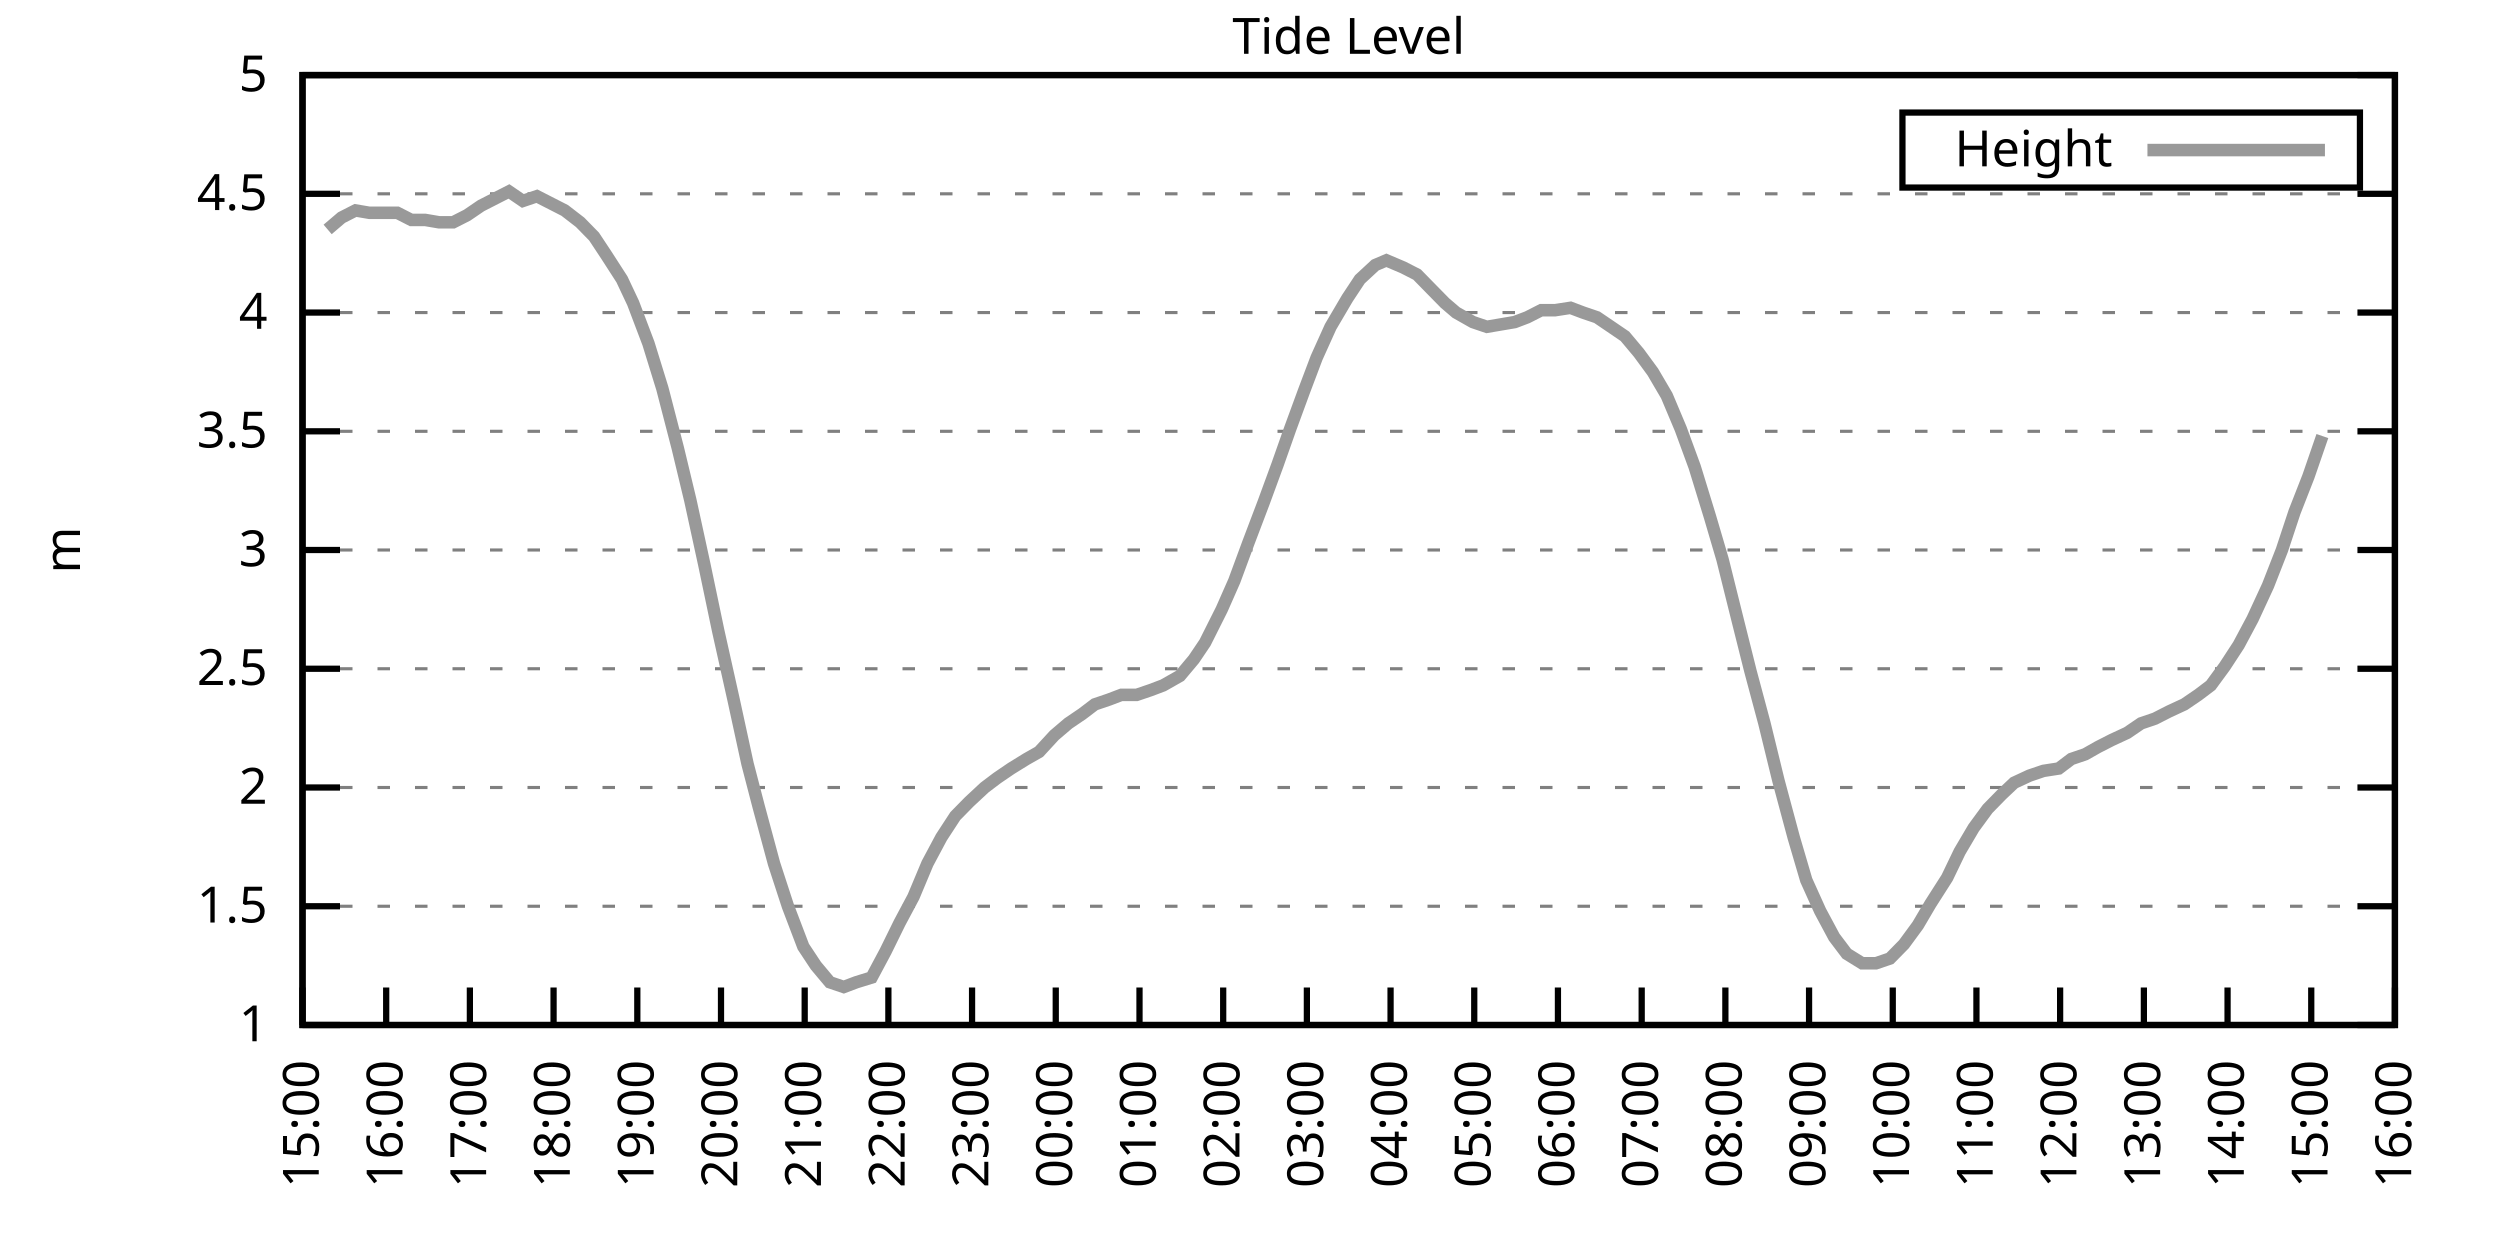
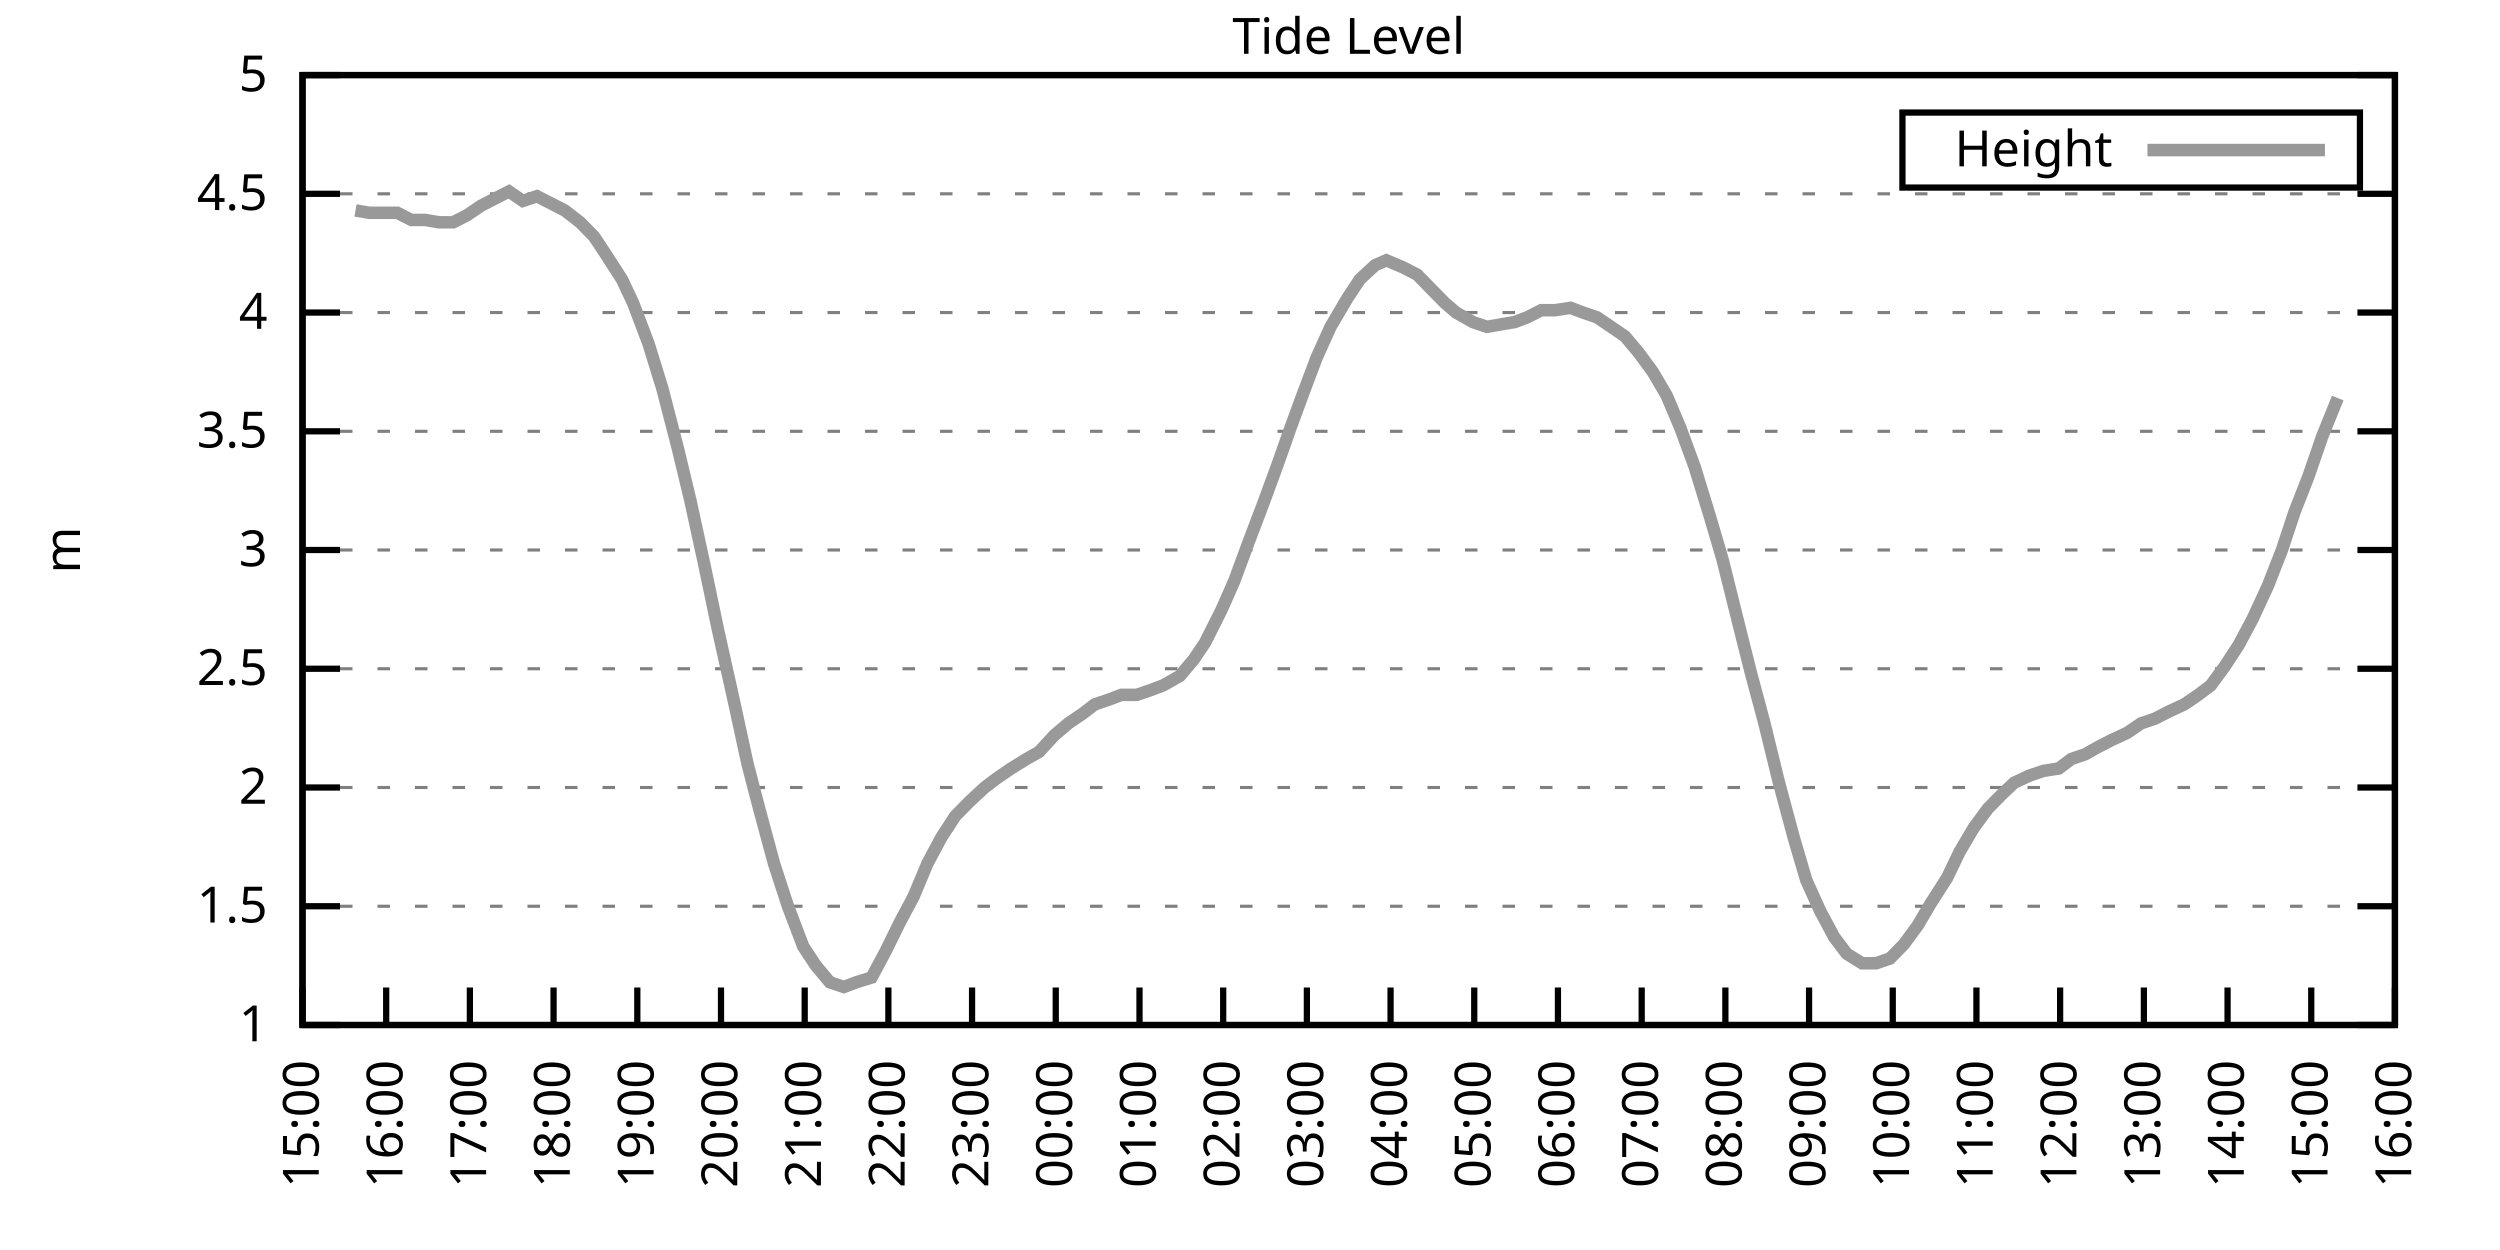
<svg xmlns="http://www.w3.org/2000/svg" xmlns:xlink="http://www.w3.org/1999/xlink" width="400" height="200" viewBox="0 0 400 200">
  <g id="gnuplot_canvas">
    <rect x="0" y="0" width="400" height="200" fill="none" />
    <defs>
      <circle id="gpDot" r="0.5" stroke-width="0.5" stroke="currentColor" />
      <path id="gpPt0" stroke-width="0.333" stroke="currentColor" d="M-1,0 h2 M0,-1 v2" />
      <path id="gpPt1" stroke-width="0.333" stroke="currentColor" d="M-1,-1 L1,1 M1,-1 L-1,1" />
      <path id="gpPt2" stroke-width="0.333" stroke="currentColor" d="M-1,0 L1,0 M0,-1 L0,1 M-1,-1 L1,1 M-1,1 L1,-1" />
      <rect id="gpPt3" stroke-width="0.333" stroke="currentColor" x="-1" y="-1" width="2" height="2" />
      <rect id="gpPt4" stroke-width="0.333" stroke="currentColor" fill="currentColor" x="-1" y="-1" width="2" height="2" />
      <circle id="gpPt5" stroke-width="0.333" stroke="currentColor" cx="0" cy="0" r="1" />
      <use xlink:href="#gpPt5" id="gpPt6" fill="currentColor" stroke="none" />
      <path id="gpPt7" stroke-width="0.333" stroke="currentColor" d="M0,-1.33 L-1.33,0.67 L1.33,0.67 z" />
      <use xlink:href="#gpPt7" id="gpPt8" fill="currentColor" stroke="none" />
      <use xlink:href="#gpPt7" id="gpPt9" stroke="currentColor" transform="rotate(180)" />
      <use xlink:href="#gpPt9" id="gpPt10" fill="currentColor" stroke="none" />
      <use xlink:href="#gpPt3" id="gpPt11" stroke="currentColor" transform="rotate(45)" />
      <use xlink:href="#gpPt11" id="gpPt12" fill="currentColor" stroke="none" />
      <path id="gpPt13" stroke-width="0.333" stroke="currentColor" d="M0,1.330 L1.265,0.411 L0.782,-1.067 L-0.782,-1.076 L-1.265,0.411 z" />
      <use xlink:href="#gpPt13" id="gpPt14" fill="currentColor" stroke="none" />
      <filter id="textbox" filterUnits="objectBoundingBox" x="0" y="0" height="1" width="1">
        <feFlood flood-color="white" flood-opacity="1" result="bgnd" />
        <feComposite in="SourceGraphic" in2="bgnd" operator="atop" />
      </filter>
      <filter id="greybox" filterUnits="objectBoundingBox" x="0" y="0" height="1" width="1">
        <feFlood flood-color="lightgrey" flood-opacity="1" result="grey" />
        <feComposite in="SourceGraphic" in2="grey" operator="atop" />
      </filter>
    </defs>
    <g fill="none" color="white" stroke="currentColor" stroke-width="1.00" stroke-linecap="butt" stroke-linejoin="miter">
</g>
    <g fill="none" color="black" stroke="currentColor" stroke-width="1.00" stroke-linecap="butt" stroke-linejoin="miter">
      <g stroke="none" shape-rendering="crispEdges">
        <polygon fill="rgb(255, 255, 255)" points="48.40,164.00 383.18,164.00 383.18,12.02 48.40,12.02 " />
      </g>
    </g>
    <g fill="none" color="black" stroke="currentColor" stroke-width="1.00" stroke-linecap="butt" stroke-linejoin="miter">
</g>
    <g fill="none" color="black" stroke="black" stroke-width="0.50" stroke-linecap="butt" stroke-linejoin="miter">
</g>
    <g fill="none" color="gray" stroke="currentColor" stroke-width="0.50" stroke-linecap="butt" stroke-linejoin="miter">
      <path stroke="gray" stroke-dasharray="2,4" class="gridline" d="M48.40,164.00 L383.19,164.00  " />
    </g>
    <g fill="none" color="gray" stroke="gray" stroke-width="1.00" stroke-linecap="butt" stroke-linejoin="miter">
</g>
    <g fill="none" color="black" stroke="currentColor" stroke-width="1.00" stroke-linecap="butt" stroke-linejoin="miter">
      <path stroke="black" d="M48.40,164.00 L54.40,164.00 M383.19,164.00 L377.19,164.00  " />
      <g transform="translate(42.80,166.60)" stroke="none" fill="black" font-family="Sans" font-size="8.00" text-anchor="end">
        <text>
          <tspan font-family="Sans"> 1</tspan>
        </text>
      </g>
    </g>
    <g fill="none" color="black" stroke="currentColor" stroke-width="1.00" stroke-linecap="butt" stroke-linejoin="miter">
</g>
    <g fill="none" color="black" stroke="black" stroke-width="0.50" stroke-linecap="butt" stroke-linejoin="miter">
</g>
    <g fill="none" color="gray" stroke="currentColor" stroke-width="0.50" stroke-linecap="butt" stroke-linejoin="miter">
      <path stroke="gray" stroke-dasharray="2,4" class="gridline" d="M48.40,145.00 L383.19,145.00  " />
    </g>
    <g fill="none" color="gray" stroke="gray" stroke-width="1.00" stroke-linecap="butt" stroke-linejoin="miter">
</g>
    <g fill="none" color="black" stroke="currentColor" stroke-width="1.00" stroke-linecap="butt" stroke-linejoin="miter">
      <path stroke="black" d="M48.40,145.00 L54.40,145.00 M383.19,145.00 L377.19,145.00  " />
      <g transform="translate(42.80,147.60)" stroke="none" fill="black" font-family="Sans" font-size="8.00" text-anchor="end">
        <text>
          <tspan font-family="Sans"> 1.5</tspan>
        </text>
      </g>
    </g>
    <g fill="none" color="black" stroke="currentColor" stroke-width="1.00" stroke-linecap="butt" stroke-linejoin="miter">
</g>
    <g fill="none" color="black" stroke="black" stroke-width="0.50" stroke-linecap="butt" stroke-linejoin="miter">
</g>
    <g fill="none" color="gray" stroke="currentColor" stroke-width="0.50" stroke-linecap="butt" stroke-linejoin="miter">
      <path stroke="gray" stroke-dasharray="2,4" class="gridline" d="M48.40,126.00 L383.19,126.00  " />
    </g>
    <g fill="none" color="gray" stroke="gray" stroke-width="1.00" stroke-linecap="butt" stroke-linejoin="miter">
</g>
    <g fill="none" color="black" stroke="currentColor" stroke-width="1.00" stroke-linecap="butt" stroke-linejoin="miter">
      <path stroke="black" d="M48.40,126.00 L54.40,126.00 M383.19,126.00 L377.19,126.00  " />
      <g transform="translate(42.80,128.60)" stroke="none" fill="black" font-family="Sans" font-size="8.00" text-anchor="end">
        <text>
          <tspan font-family="Sans"> 2</tspan>
        </text>
      </g>
    </g>
    <g fill="none" color="black" stroke="currentColor" stroke-width="1.00" stroke-linecap="butt" stroke-linejoin="miter">
</g>
    <g fill="none" color="black" stroke="black" stroke-width="0.50" stroke-linecap="butt" stroke-linejoin="miter">
</g>
    <g fill="none" color="gray" stroke="currentColor" stroke-width="0.50" stroke-linecap="butt" stroke-linejoin="miter">
      <path stroke="gray" stroke-dasharray="2,4" class="gridline" d="M48.40,107.00 L383.19,107.00  " />
    </g>
    <g fill="none" color="gray" stroke="gray" stroke-width="1.00" stroke-linecap="butt" stroke-linejoin="miter">
</g>
    <g fill="none" color="black" stroke="currentColor" stroke-width="1.00" stroke-linecap="butt" stroke-linejoin="miter">
      <path stroke="black" d="M48.40,107.00 L54.40,107.00 M383.19,107.00 L377.19,107.00  " />
      <g transform="translate(42.80,109.60)" stroke="none" fill="black" font-family="Sans" font-size="8.00" text-anchor="end">
        <text>
          <tspan font-family="Sans"> 2.5</tspan>
        </text>
      </g>
    </g>
    <g fill="none" color="black" stroke="currentColor" stroke-width="1.00" stroke-linecap="butt" stroke-linejoin="miter">
</g>
    <g fill="none" color="black" stroke="black" stroke-width="0.50" stroke-linecap="butt" stroke-linejoin="miter">
</g>
    <g fill="none" color="gray" stroke="currentColor" stroke-width="0.50" stroke-linecap="butt" stroke-linejoin="miter">
      <path stroke="gray" stroke-dasharray="2,4" class="gridline" d="M48.40,88.00 L383.19,88.00  " />
    </g>
    <g fill="none" color="gray" stroke="gray" stroke-width="1.00" stroke-linecap="butt" stroke-linejoin="miter">
</g>
    <g fill="none" color="black" stroke="currentColor" stroke-width="1.00" stroke-linecap="butt" stroke-linejoin="miter">
      <path stroke="black" d="M48.40,88.00 L54.40,88.00 M383.19,88.00 L377.19,88.00  " />
      <g transform="translate(42.80,90.60)" stroke="none" fill="black" font-family="Sans" font-size="8.00" text-anchor="end">
        <text>
          <tspan font-family="Sans"> 3</tspan>
        </text>
      </g>
    </g>
    <g fill="none" color="black" stroke="currentColor" stroke-width="1.00" stroke-linecap="butt" stroke-linejoin="miter">
</g>
    <g fill="none" color="black" stroke="black" stroke-width="0.50" stroke-linecap="butt" stroke-linejoin="miter">
</g>
    <g fill="none" color="gray" stroke="currentColor" stroke-width="0.50" stroke-linecap="butt" stroke-linejoin="miter">
      <path stroke="gray" stroke-dasharray="2,4" class="gridline" d="M48.40,69.01 L383.19,69.01  " />
    </g>
    <g fill="none" color="gray" stroke="gray" stroke-width="1.00" stroke-linecap="butt" stroke-linejoin="miter">
</g>
    <g fill="none" color="black" stroke="currentColor" stroke-width="1.00" stroke-linecap="butt" stroke-linejoin="miter">
      <path stroke="black" d="M48.40,69.01 L54.40,69.01 M383.19,69.01 L377.19,69.01  " />
      <g transform="translate(42.80,71.61)" stroke="none" fill="black" font-family="Sans" font-size="8.00" text-anchor="end">
        <text>
          <tspan font-family="Sans"> 3.5</tspan>
        </text>
      </g>
    </g>
    <g fill="none" color="black" stroke="currentColor" stroke-width="1.00" stroke-linecap="butt" stroke-linejoin="miter">
</g>
    <g fill="none" color="black" stroke="black" stroke-width="0.50" stroke-linecap="butt" stroke-linejoin="miter">
</g>
    <g fill="none" color="gray" stroke="currentColor" stroke-width="0.50" stroke-linecap="butt" stroke-linejoin="miter">
      <path stroke="gray" stroke-dasharray="2,4" class="gridline" d="M48.40,50.01 L383.19,50.01  " />
    </g>
    <g fill="none" color="gray" stroke="gray" stroke-width="1.00" stroke-linecap="butt" stroke-linejoin="miter">
</g>
    <g fill="none" color="black" stroke="currentColor" stroke-width="1.00" stroke-linecap="butt" stroke-linejoin="miter">
      <path stroke="black" d="M48.40,50.01 L54.40,50.01 M383.19,50.01 L377.19,50.01  " />
      <g transform="translate(42.80,52.61)" stroke="none" fill="black" font-family="Sans" font-size="8.00" text-anchor="end">
        <text>
          <tspan font-family="Sans"> 4</tspan>
        </text>
      </g>
    </g>
    <g fill="none" color="black" stroke="currentColor" stroke-width="1.00" stroke-linecap="butt" stroke-linejoin="miter">
</g>
    <g fill="none" color="black" stroke="black" stroke-width="0.50" stroke-linecap="butt" stroke-linejoin="miter">
</g>
    <g fill="none" color="gray" stroke="currentColor" stroke-width="0.50" stroke-linecap="butt" stroke-linejoin="miter">
      <path stroke="gray" stroke-dasharray="2,4" class="gridline" d="M48.40,31.01 L383.19,31.01  " />
    </g>
    <g fill="none" color="gray" stroke="gray" stroke-width="1.00" stroke-linecap="butt" stroke-linejoin="miter">
</g>
    <g fill="none" color="black" stroke="currentColor" stroke-width="1.00" stroke-linecap="butt" stroke-linejoin="miter">
      <path stroke="black" d="M48.40,31.01 L54.40,31.01 M383.19,31.01 L377.19,31.01  " />
      <g transform="translate(42.80,33.61)" stroke="none" fill="black" font-family="Sans" font-size="8.00" text-anchor="end">
        <text>
          <tspan font-family="Sans"> 4.5</tspan>
        </text>
      </g>
    </g>
    <g fill="none" color="black" stroke="currentColor" stroke-width="1.00" stroke-linecap="butt" stroke-linejoin="miter">
</g>
    <g fill="none" color="black" stroke="black" stroke-width="0.50" stroke-linecap="butt" stroke-linejoin="miter">
</g>
    <g fill="none" color="gray" stroke="currentColor" stroke-width="0.50" stroke-linecap="butt" stroke-linejoin="miter">
      <path stroke="gray" stroke-dasharray="2,4" class="gridline" d="M48.40,12.01 L383.19,12.01  " />
    </g>
    <g fill="none" color="gray" stroke="gray" stroke-width="1.00" stroke-linecap="butt" stroke-linejoin="miter">
</g>
    <g fill="none" color="black" stroke="currentColor" stroke-width="1.00" stroke-linecap="butt" stroke-linejoin="miter">
      <path stroke="black" d="M48.40,12.01 L54.40,12.01 M383.19,12.01 L377.19,12.01  " />
      <g transform="translate(42.80,14.61)" stroke="none" fill="black" font-family="Sans" font-size="8.00" text-anchor="end">
        <text>
          <tspan font-family="Sans"> 5</tspan>
        </text>
      </g>
    </g>
    <g fill="none" color="black" stroke="currentColor" stroke-width="1.00" stroke-linecap="butt" stroke-linejoin="miter">
      <path stroke="black" d="M48.40,164.00 L48.40,158.00  " />
      <g transform="translate(51.00,169.60) rotate(270.00)" stroke="none" fill="black" font-family="Sans" font-size="8.00" text-anchor="end">
        <text>
          <tspan font-family="Sans">15:00</tspan>
        </text>
      </g>
    </g>
    <g fill="none" color="black" stroke="currentColor" stroke-width="1.00" stroke-linecap="butt" stroke-linejoin="miter">
      <path stroke="black" d="M61.79,164.00 L61.79,158.00  " />
      <g transform="translate(64.39,169.60) rotate(270.00)" stroke="none" fill="black" font-family="Sans" font-size="8.00" text-anchor="end">
        <text>
          <tspan font-family="Sans">16:00</tspan>
        </text>
      </g>
    </g>
    <g fill="none" color="black" stroke="currentColor" stroke-width="1.00" stroke-linecap="butt" stroke-linejoin="miter">
      <path stroke="black" d="M75.18,164.00 L75.18,158.00  " />
      <g transform="translate(77.78,169.60) rotate(270.00)" stroke="none" fill="black" font-family="Sans" font-size="8.00" text-anchor="end">
        <text>
          <tspan font-family="Sans">17:00</tspan>
        </text>
      </g>
    </g>
    <g fill="none" color="black" stroke="currentColor" stroke-width="1.00" stroke-linecap="butt" stroke-linejoin="miter">
      <path stroke="black" d="M88.57,164.00 L88.57,158.00  " />
      <g transform="translate(91.17,169.60) rotate(270.00)" stroke="none" fill="black" font-family="Sans" font-size="8.00" text-anchor="end">
        <text>
          <tspan font-family="Sans">18:00</tspan>
        </text>
      </g>
    </g>
    <g fill="none" color="black" stroke="currentColor" stroke-width="1.00" stroke-linecap="butt" stroke-linejoin="miter">
      <path stroke="black" d="M101.97,164.00 L101.97,158.00  " />
      <g transform="translate(104.57,169.60) rotate(270.00)" stroke="none" fill="black" font-family="Sans" font-size="8.00" text-anchor="end">
        <text>
          <tspan font-family="Sans">19:00</tspan>
        </text>
      </g>
    </g>
    <g fill="none" color="black" stroke="currentColor" stroke-width="1.00" stroke-linecap="butt" stroke-linejoin="miter">
      <path stroke="black" d="M115.36,164.00 L115.36,158.00  " />
      <g transform="translate(117.96,169.60) rotate(270.00)" stroke="none" fill="black" font-family="Sans" font-size="8.00" text-anchor="end">
        <text>
          <tspan font-family="Sans">20:00</tspan>
        </text>
      </g>
    </g>
    <g fill="none" color="black" stroke="currentColor" stroke-width="1.00" stroke-linecap="butt" stroke-linejoin="miter">
      <path stroke="black" d="M128.75,164.00 L128.75,158.00  " />
      <g transform="translate(131.35,169.60) rotate(270.00)" stroke="none" fill="black" font-family="Sans" font-size="8.00" text-anchor="end">
        <text>
          <tspan font-family="Sans">21:00</tspan>
        </text>
      </g>
    </g>
    <g fill="none" color="black" stroke="currentColor" stroke-width="1.00" stroke-linecap="butt" stroke-linejoin="miter">
      <path stroke="black" d="M142.14,164.00 L142.14,158.00  " />
      <g transform="translate(144.74,169.60) rotate(270.00)" stroke="none" fill="black" font-family="Sans" font-size="8.00" text-anchor="end">
        <text>
          <tspan font-family="Sans">22:00</tspan>
        </text>
      </g>
    </g>
    <g fill="none" color="black" stroke="currentColor" stroke-width="1.00" stroke-linecap="butt" stroke-linejoin="miter">
      <path stroke="black" d="M155.53,164.00 L155.53,158.00  " />
      <g transform="translate(158.13,169.60) rotate(270.00)" stroke="none" fill="black" font-family="Sans" font-size="8.00" text-anchor="end">
        <text>
          <tspan font-family="Sans">23:00</tspan>
        </text>
      </g>
    </g>
    <g fill="none" color="black" stroke="currentColor" stroke-width="1.00" stroke-linecap="butt" stroke-linejoin="miter">
      <path stroke="black" d="M168.92,164.00 L168.92,158.00  " />
      <g transform="translate(171.52,169.60) rotate(270.00)" stroke="none" fill="black" font-family="Sans" font-size="8.00" text-anchor="end">
        <text>
          <tspan font-family="Sans">00:00</tspan>
        </text>
      </g>
    </g>
    <g fill="none" color="black" stroke="currentColor" stroke-width="1.00" stroke-linecap="butt" stroke-linejoin="miter">
      <path stroke="black" d="M182.32,164.00 L182.32,158.00  " />
      <g transform="translate(184.92,169.60) rotate(270.00)" stroke="none" fill="black" font-family="Sans" font-size="8.00" text-anchor="end">
        <text>
          <tspan font-family="Sans">01:00</tspan>
        </text>
      </g>
    </g>
    <g fill="none" color="black" stroke="currentColor" stroke-width="1.00" stroke-linecap="butt" stroke-linejoin="miter">
      <path stroke="black" d="M195.71,164.00 L195.71,158.00  " />
      <g transform="translate(198.31,169.60) rotate(270.00)" stroke="none" fill="black" font-family="Sans" font-size="8.00" text-anchor="end">
        <text>
          <tspan font-family="Sans">02:00</tspan>
        </text>
      </g>
    </g>
    <g fill="none" color="black" stroke="currentColor" stroke-width="1.00" stroke-linecap="butt" stroke-linejoin="miter">
      <path stroke="black" d="M209.10,164.00 L209.10,158.00  " />
      <g transform="translate(211.70,169.60) rotate(270.00)" stroke="none" fill="black" font-family="Sans" font-size="8.00" text-anchor="end">
        <text>
          <tspan font-family="Sans">03:00</tspan>
        </text>
      </g>
    </g>
    <g fill="none" color="black" stroke="currentColor" stroke-width="1.00" stroke-linecap="butt" stroke-linejoin="miter">
      <path stroke="black" d="M222.49,164.00 L222.49,158.00  " />
      <g transform="translate(225.09,169.60) rotate(270.00)" stroke="none" fill="black" font-family="Sans" font-size="8.00" text-anchor="end">
        <text>
          <tspan font-family="Sans">04:00</tspan>
        </text>
      </g>
    </g>
    <g fill="none" color="black" stroke="currentColor" stroke-width="1.00" stroke-linecap="butt" stroke-linejoin="miter">
      <path stroke="black" d="M235.88,164.00 L235.88,158.00  " />
      <g transform="translate(238.48,169.60) rotate(270.00)" stroke="none" fill="black" font-family="Sans" font-size="8.00" text-anchor="end">
        <text>
          <tspan font-family="Sans">05:00</tspan>
        </text>
      </g>
    </g>
    <g fill="none" color="black" stroke="currentColor" stroke-width="1.00" stroke-linecap="butt" stroke-linejoin="miter">
      <path stroke="black" d="M249.27,164.00 L249.27,158.00  " />
      <g transform="translate(251.87,169.60) rotate(270.00)" stroke="none" fill="black" font-family="Sans" font-size="8.00" text-anchor="end">
        <text>
          <tspan font-family="Sans">06:00</tspan>
        </text>
      </g>
    </g>
    <g fill="none" color="black" stroke="currentColor" stroke-width="1.00" stroke-linecap="butt" stroke-linejoin="miter">
      <path stroke="black" d="M262.67,164.00 L262.67,158.00  " />
      <g transform="translate(265.27,169.60) rotate(270.00)" stroke="none" fill="black" font-family="Sans" font-size="8.00" text-anchor="end">
        <text>
          <tspan font-family="Sans">07:00</tspan>
        </text>
      </g>
    </g>
    <g fill="none" color="black" stroke="currentColor" stroke-width="1.00" stroke-linecap="butt" stroke-linejoin="miter">
      <path stroke="black" d="M276.06,164.00 L276.06,158.00  " />
      <g transform="translate(278.66,169.60) rotate(270.00)" stroke="none" fill="black" font-family="Sans" font-size="8.00" text-anchor="end">
        <text>
          <tspan font-family="Sans">08:00</tspan>
        </text>
      </g>
    </g>
    <g fill="none" color="black" stroke="currentColor" stroke-width="1.00" stroke-linecap="butt" stroke-linejoin="miter">
      <path stroke="black" d="M289.45,164.00 L289.45,158.00  " />
      <g transform="translate(292.05,169.60) rotate(270.00)" stroke="none" fill="black" font-family="Sans" font-size="8.00" text-anchor="end">
        <text>
          <tspan font-family="Sans">09:00</tspan>
        </text>
      </g>
    </g>
    <g fill="none" color="black" stroke="currentColor" stroke-width="1.00" stroke-linecap="butt" stroke-linejoin="miter">
      <path stroke="black" d="M302.84,164.00 L302.84,158.00  " />
      <g transform="translate(305.44,169.60) rotate(270.00)" stroke="none" fill="black" font-family="Sans" font-size="8.00" text-anchor="end">
        <text>
          <tspan font-family="Sans">10:00</tspan>
        </text>
      </g>
    </g>
    <g fill="none" color="black" stroke="currentColor" stroke-width="1.00" stroke-linecap="butt" stroke-linejoin="miter">
      <path stroke="black" d="M316.23,164.00 L316.23,158.00  " />
      <g transform="translate(318.83,169.60) rotate(270.00)" stroke="none" fill="black" font-family="Sans" font-size="8.00" text-anchor="end">
        <text>
          <tspan font-family="Sans">11:00</tspan>
        </text>
      </g>
    </g>
    <g fill="none" color="black" stroke="currentColor" stroke-width="1.00" stroke-linecap="butt" stroke-linejoin="miter">
      <path stroke="black" d="M329.62,164.00 L329.62,158.00  " />
      <g transform="translate(332.22,169.60) rotate(270.00)" stroke="none" fill="black" font-family="Sans" font-size="8.00" text-anchor="end">
        <text>
          <tspan font-family="Sans">12:00</tspan>
        </text>
      </g>
    </g>
    <g fill="none" color="black" stroke="currentColor" stroke-width="1.00" stroke-linecap="butt" stroke-linejoin="miter">
      <path stroke="black" d="M343.02,164.00 L343.02,158.00  " />
      <g transform="translate(345.62,169.60) rotate(270.00)" stroke="none" fill="black" font-family="Sans" font-size="8.00" text-anchor="end">
        <text>
          <tspan font-family="Sans">13:00</tspan>
        </text>
      </g>
    </g>
    <g fill="none" color="black" stroke="currentColor" stroke-width="1.00" stroke-linecap="butt" stroke-linejoin="miter">
      <path stroke="black" d="M356.41,164.00 L356.41,158.00  " />
      <g transform="translate(359.01,169.60) rotate(270.00)" stroke="none" fill="black" font-family="Sans" font-size="8.00" text-anchor="end">
        <text>
          <tspan font-family="Sans">14:00</tspan>
        </text>
      </g>
    </g>
    <g fill="none" color="black" stroke="currentColor" stroke-width="1.00" stroke-linecap="butt" stroke-linejoin="miter">
      <path stroke="black" d="M369.80,164.00 L369.80,158.00  " />
      <g transform="translate(372.40,169.60) rotate(270.00)" stroke="none" fill="black" font-family="Sans" font-size="8.00" text-anchor="end">
        <text>
          <tspan font-family="Sans">15:00</tspan>
        </text>
      </g>
    </g>
    <g fill="none" color="black" stroke="currentColor" stroke-width="1.00" stroke-linecap="butt" stroke-linejoin="miter">
      <path stroke="black" d="M383.19,164.00 L383.19,158.00  " />
      <g transform="translate(385.79,169.60) rotate(270.00)" stroke="none" fill="black" font-family="Sans" font-size="8.00" text-anchor="end">
        <text>
          <tspan font-family="Sans">16:00</tspan>
        </text>
      </g>
    </g>
    <g fill="none" color="black" stroke="currentColor" stroke-width="1.00" stroke-linecap="butt" stroke-linejoin="miter">
</g>
    <g fill="none" color="black" stroke="currentColor" stroke-width="1.00" stroke-linecap="butt" stroke-linejoin="miter">
      <path stroke="black" d="M48.40,12.01 L48.40,164.00 L383.19,164.00 L383.19,12.01 L48.40,12.01 Z  " />
    </g>
    <g fill="none" color="black" stroke="currentColor" stroke-width="1.00" stroke-linecap="butt" stroke-linejoin="miter">
</g>
    <g fill="none" color="black" stroke="currentColor" stroke-width="1.00" stroke-linecap="butt" stroke-linejoin="miter">
      <path stroke="black" d="M304.39,30.01 L304.39,18.01 L377.59,18.01 L377.59,30.01 L304.39,30.01 Z  " />
    </g>
    <g id="Tide_level_plot_1">
      <g fill="none" color="white" stroke="black" stroke-width="2.00" stroke-linecap="butt" stroke-linejoin="miter">
</g>
      <g fill="none" color="black" stroke="currentColor" stroke-width="2.00" stroke-linecap="butt" stroke-linejoin="miter">
        <g transform="translate(337.99,26.61)" stroke="none" fill="black" font-family="Sans" font-size="8.00" text-anchor="end">
          <text>
            <tspan font-family="Sans">Height</tspan>
          </text>
        </g>
      </g>
      <g fill="none" color="black" stroke="currentColor" stroke-width="2.00" stroke-linecap="butt" stroke-linejoin="miter">
-         <path stroke="rgb(153, 153, 153)" d="M343.59,24.01 L371.99,24.01 M52.42,36.71 L54.65,34.81 L56.88,33.67 L59.11,34.05 L61.12,34.05 L63.58,34.05   L65.81,35.19 L68.04,35.19 L70.27,35.57 L72.50,35.57 L74.74,34.43 L76.97,32.91 L79.20,31.77 L81.43,30.63   L83.66,32.15 L85.90,31.39 L88.13,32.53 L90.36,33.67 L92.82,35.57 L95.05,37.85 L97.06,40.89 L99.51,44.69   L101.30,48.49 L103.75,54.95 L105.98,62.17 L108.44,71.67 L110.45,80.03 L112.68,90.28 L114.91,100.92 L117.37,111.94   L119.60,122.20 L121.38,129.04 L123.84,138.16 L126.07,145.00 L128.53,151.46 L130.54,154.50 L132.77,157.16 L135.00,157.92   L137.01,157.16 L139.46,156.40 L141.69,152.22 L143.93,147.66 L146.16,143.48 L148.39,138.16 L150.62,133.98 L152.85,130.56   L155.09,128.28 L157.54,126.00 L159.55,124.48 L161.78,122.96 L164.24,121.44 L166.25,120.30 L168.70,117.64 L170.93,115.74   L173.17,114.22 L175.17,112.70 L177.41,111.94 L179.41,111.18 L181.87,111.18 L184.10,110.42 L186.11,109.66 L188.79,108.14   L191.02,105.48 L192.81,102.82 L195.48,97.50 L197.49,92.94 L199.73,86.87 L202.18,80.41 L204.41,74.33 L206.42,68.63   L208.65,62.55 L210.66,57.23 L212.89,52.29 L215.57,47.73 L217.58,44.69 L220.04,42.41 L221.82,41.65 L224.50,42.79   L226.73,43.93 L228.96,46.21 L231.20,48.49 L232.98,50.01 L235.66,51.53 L237.89,52.29 L240.12,51.91 L242.36,51.53   L244.36,50.77 L246.60,49.63 L248.83,49.63 L251.28,49.25 L253.29,50.01 L255.52,50.77 L257.76,52.29 L259.99,53.81   L262.22,56.47 L264.45,59.51 L266.68,63.31 L268.92,68.63 L271.15,74.71 L273.60,82.69 L275.61,89.52 L278.07,99.40   L280.07,107.38 L282.31,115.74 L284.54,124.86 L286.99,133.98 L289.00,140.82 L291.23,145.76 L293.47,149.94 L295.48,152.60   L297.93,154.12 L300.16,154.12 L302.39,153.36 L304.63,151.08 L306.86,148.04 L308.87,144.62 L311.54,140.44 L313.55,136.26   L315.79,132.46 L318.02,129.42 L320.25,127.14 L322.26,125.24 L324.71,124.10 L326.95,123.34 L329.40,122.96 L331.41,121.44   L333.64,120.68 L335.65,119.54 L337.88,118.40 L340.34,117.26 L342.57,115.74 L344.80,114.98 L347.03,113.84 L349.49,112.70   L351.72,111.18 L353.73,109.66 L355.96,106.62 L358.19,103.20 L360.42,99.02 L362.88,93.70 L365.11,88.00 L367.12,81.93   L369.35,76.23 L371.58,69.77  " />
+         <path stroke="rgb(153, 153, 153)" d="M343.59,24.01 L371.99,24.01 M56.88,33.67 L59.11,34.05 L61.12,34.05 L63.58,34.05 L65.81,35.19 L68.04,35.19   L70.27,35.57 L72.50,35.57 L74.74,34.43 L76.97,32.91 L79.20,31.77 L81.43,30.63 L83.66,32.15 L85.90,31.39   L88.13,32.53 L90.36,33.67 L92.82,35.57 L95.05,37.85 L97.06,40.89 L99.51,44.69 L101.30,48.49 L103.75,54.95   L105.98,62.17 L108.44,71.67 L110.45,80.03 L112.68,90.28 L114.91,100.92 L117.37,111.94 L119.60,122.20 L121.38,129.04   L123.84,138.16 L126.07,145.00 L128.53,151.46 L130.54,154.50 L132.77,157.16 L135.00,157.92 L137.01,157.16 L139.46,156.40   L141.69,152.22 L143.93,147.66 L146.16,143.48 L148.39,138.16 L150.62,133.98 L152.85,130.56 L155.09,128.28 L157.54,126.00   L159.55,124.48 L161.78,122.96 L164.24,121.44 L166.25,120.30 L168.70,117.64 L170.93,115.74 L173.17,114.22 L175.17,112.70   L177.41,111.94 L179.41,111.18 L181.87,111.18 L184.10,110.42 L186.11,109.66 L188.79,108.14 L191.02,105.48 L192.81,102.82   L195.48,97.50 L197.49,92.94 L199.73,86.87 L202.18,80.41 L204.41,74.33 L206.42,68.63 L208.65,62.55 L210.66,57.23   L212.89,52.29 L215.57,47.73 L217.58,44.69 L220.04,42.41 L221.82,41.65 L224.50,42.79 L226.73,43.93 L228.96,46.21   L231.20,48.49 L232.98,50.01 L235.66,51.53 L237.89,52.29 L240.12,51.91 L242.36,51.53 L244.36,50.77 L246.60,49.63   L248.83,49.63 L251.28,49.25 L253.29,50.01 L255.52,50.77 L257.76,52.29 L259.99,53.81 L262.22,56.47 L264.45,59.51   L266.68,63.31 L268.92,68.63 L271.15,74.71 L273.60,82.69 L275.61,89.52 L278.07,99.40 L280.07,107.38 L282.31,115.74   L284.54,124.86 L286.99,133.98 L289.00,140.82 L291.23,145.76 L293.47,149.94 L295.48,152.60 L297.93,154.12 L300.16,154.12   L302.39,153.36 L304.63,151.08 L306.86,148.04 L308.87,144.62 L311.54,140.44 L313.55,136.26 L315.79,132.46 L318.02,129.42   L320.25,127.14 L322.26,125.24 L324.71,124.10 L326.95,123.34 L329.40,122.96 L331.41,121.44 L333.64,120.68 L335.65,119.54   L337.88,118.40 L340.34,117.26 L342.57,115.74 L344.80,114.98 L347.03,113.84 L349.49,112.70 L351.72,111.18 L353.73,109.66   L355.96,106.62 L358.19,103.20 L360.42,99.02 L362.88,93.70 L365.11,88.00 L367.12,81.93 L369.35,76.23 L371.58,69.77   L374.04,63.69  " />
      </g>
    </g>
    <g fill="none" color="black" stroke="currentColor" stroke-width="2.00" stroke-linecap="butt" stroke-linejoin="miter">
</g>
    <g fill="none" color="black" stroke="black" stroke-width="1.00" stroke-linecap="butt" stroke-linejoin="miter">
</g>
    <g fill="none" color="black" stroke="currentColor" stroke-width="1.00" stroke-linecap="butt" stroke-linejoin="miter">
      <path stroke="black" d="M48.40,12.01 L48.40,164.00 L383.19,164.00 L383.19,12.01 L48.40,12.01 Z  " />
      <g transform="translate(12.80,88.01) rotate(270.00)" stroke="none" fill="black" font-family="Sans" font-size="8.00" text-anchor="middle">
        <text>
          <tspan font-family="Sans">m</tspan>
        </text>
      </g>
    </g>
    <g fill="none" color="black" stroke="currentColor" stroke-width="1.00" stroke-linecap="butt" stroke-linejoin="miter">
</g>
    <g fill="none" color="black" stroke="currentColor" stroke-width="1.00" stroke-linecap="butt" stroke-linejoin="miter">
      <g transform="translate(215.79,8.61)" stroke="none" fill="black" font-family="Sans" font-size="8.00" text-anchor="middle">
        <text>
          <tspan font-family="Sans">Tide Level</tspan>
        </text>
      </g>
    </g>
    <g fill="none" color="black" stroke="currentColor" stroke-width="1.00" stroke-linecap="butt" stroke-linejoin="miter">
</g>
  </g>
</svg>
